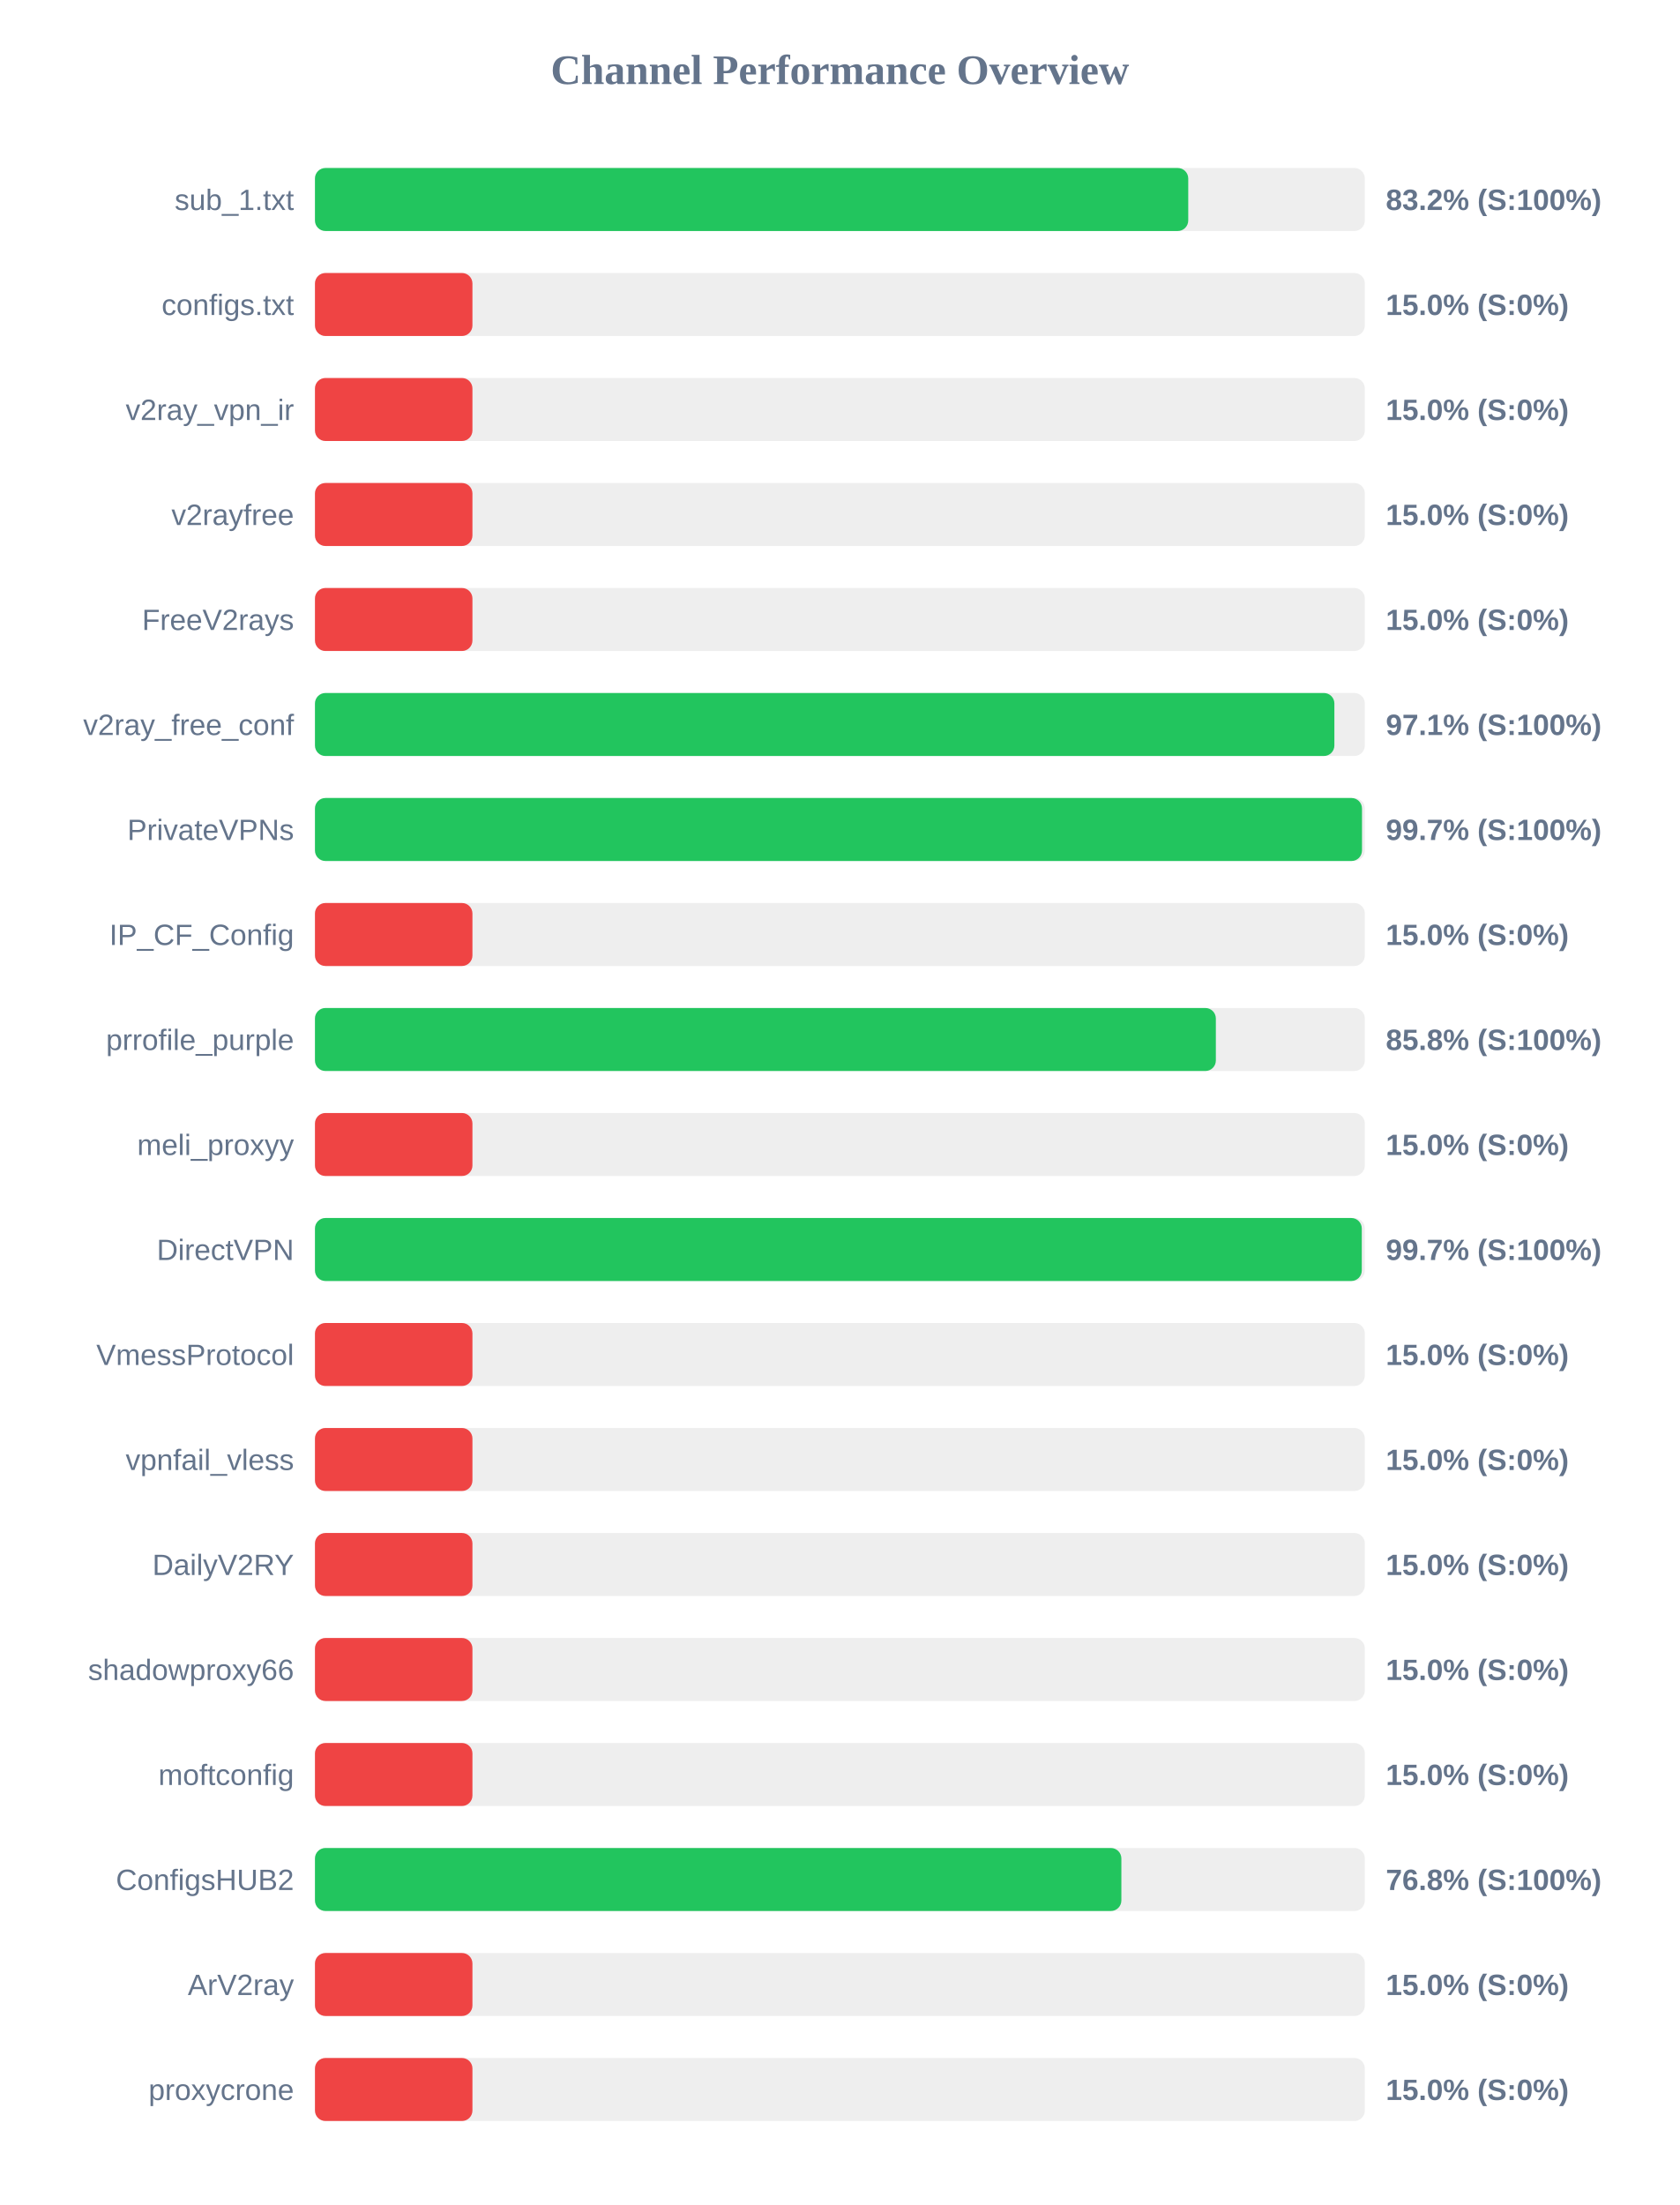
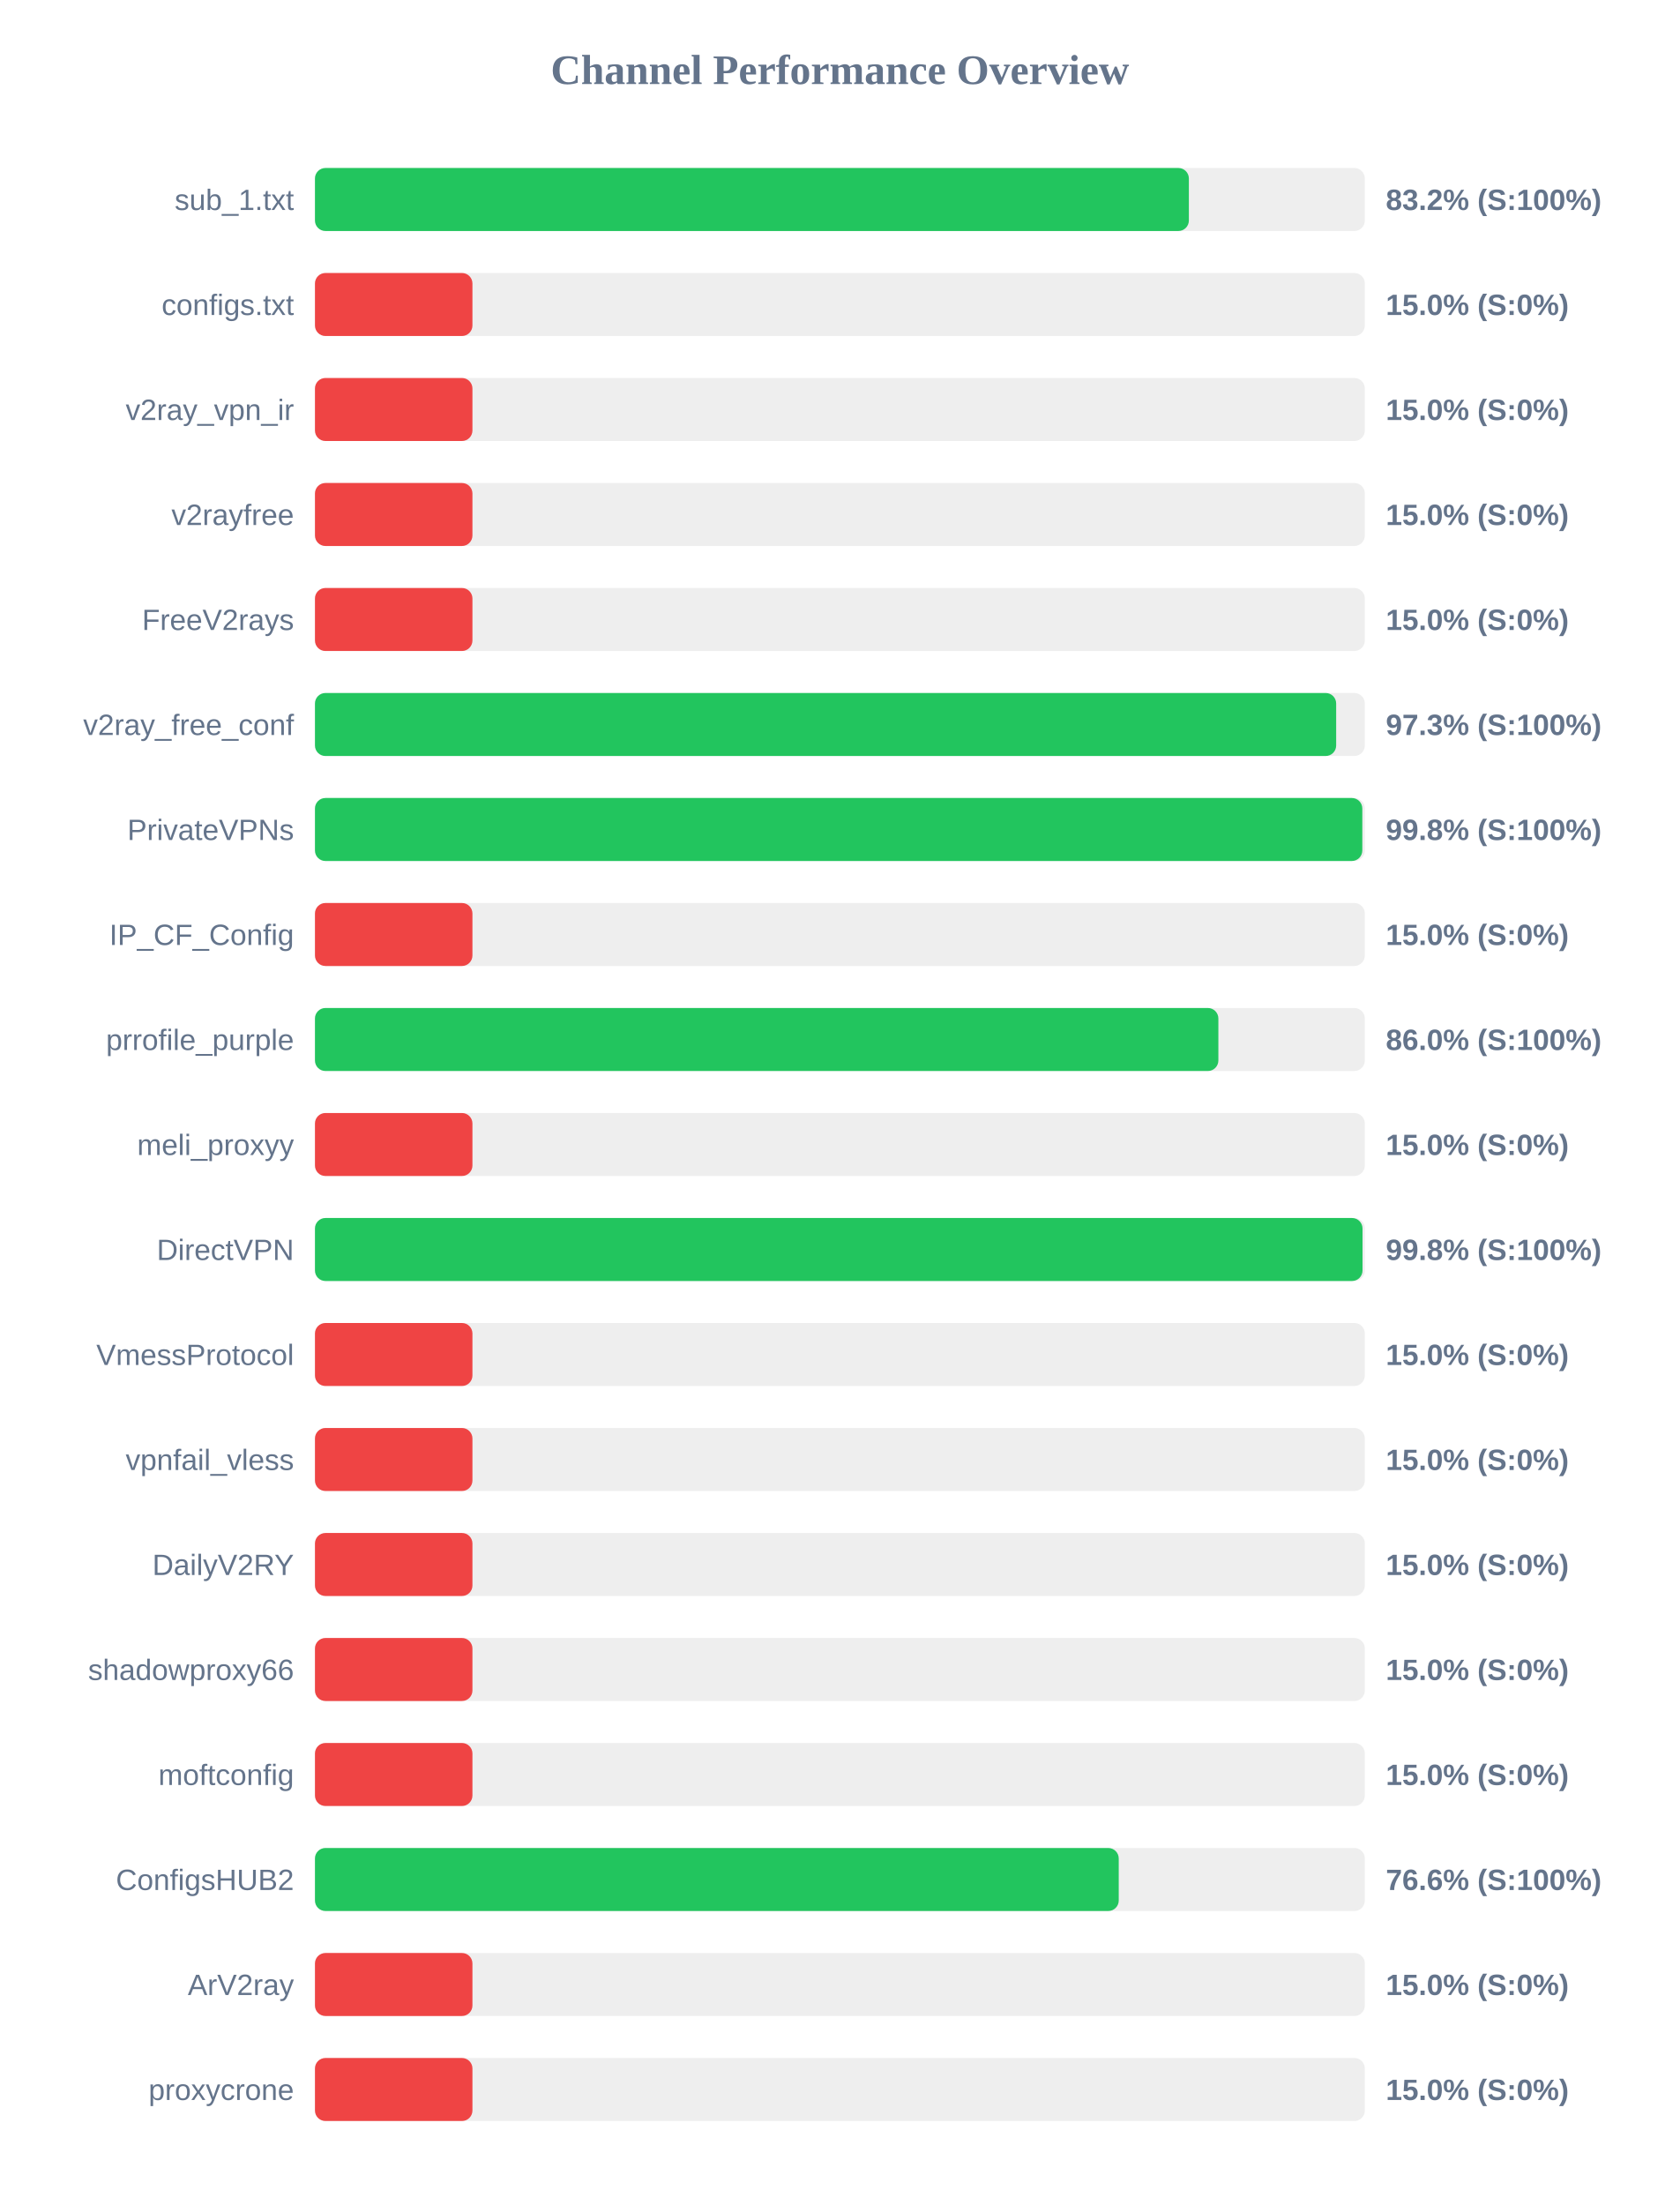
<svg xmlns="http://www.w3.org/2000/svg" width="800" height="1050" version="1.1">
  <style>
        .row { font: 14px Arial; fill: #64748b; }
        .score { font: bold 14px Arial; fill: #64748b; }
    </style>
  <text x="400" y="40" text-anchor="middle" font-size="20px" font-weight="bold" fill="#64748b">Channel Performance Overview</text>
  <rect x="150" y="80" width="500" height="30" fill="#eee" rx="5" />
-   <rect x="150" y="80" width="415.9" height="30" fill="#22c55e" rx="5" />
+   <rect x="150" y="80" width="416.2" height="30" fill="#22c55e" rx="5" />
  <text x="140" y="100" text-anchor="end" class="row">sub_1.txt</text>
  <text x="660" y="100" text-anchor="start" class="score">83.2% (S:100%)</text>
  <rect x="150" y="130" width="500" height="30" fill="#eee" rx="5" />
  <rect x="150" y="130" width="75.0" height="30" fill="#ef4444" rx="5" />
  <text x="140" y="150" text-anchor="end" class="row">configs.txt</text>
  <text x="660" y="150" text-anchor="start" class="score">15.0% (S:0%)</text>
  <rect x="150" y="180" width="500" height="30" fill="#eee" rx="5" />
  <rect x="150" y="180" width="75.0" height="30" fill="#ef4444" rx="5" />
  <text x="140" y="200" text-anchor="end" class="row">v2ray_vpn_ir</text>
  <text x="660" y="200" text-anchor="start" class="score">15.0% (S:0%)</text>
  <rect x="150" y="230" width="500" height="30" fill="#eee" rx="5" />
  <rect x="150" y="230" width="75.0" height="30" fill="#ef4444" rx="5" />
  <text x="140" y="250" text-anchor="end" class="row">v2rayfree</text>
  <text x="660" y="250" text-anchor="start" class="score">15.0% (S:0%)</text>
  <rect x="150" y="280" width="500" height="30" fill="#eee" rx="5" />
  <rect x="150" y="280" width="75.0" height="30" fill="#ef4444" rx="5" />
  <text x="140" y="300" text-anchor="end" class="row">FreeV2rays</text>
  <text x="660" y="300" text-anchor="start" class="score">15.0% (S:0%)</text>
  <rect x="150" y="330" width="500" height="30" fill="#eee" rx="5" />
-   <rect x="150" y="330" width="485.5" height="30" fill="#22c55e" rx="5" />
+   <rect x="150" y="330" width="486.35" height="30" fill="#22c55e" rx="5" />
  <text x="140" y="350" text-anchor="end" class="row">v2ray_free_conf</text>
-   <text x="660" y="350" text-anchor="start" class="score">97.1% (S:100%)</text>
+   <text x="660" y="350" text-anchor="start" class="score">97.3% (S:100%)</text>
  <rect x="150" y="380" width="500" height="30" fill="#eee" rx="5" />
-   <rect x="150" y="380" width="498.65" height="30" fill="#22c55e" rx="5" />
+   <rect x="150" y="380" width="498.8" height="30" fill="#22c55e" rx="5" />
  <text x="140" y="400" text-anchor="end" class="row">PrivateVPNs</text>
-   <text x="660" y="400" text-anchor="start" class="score">99.7% (S:100%)</text>
+   <text x="660" y="400" text-anchor="start" class="score">99.8% (S:100%)</text>
  <rect x="150" y="430" width="500" height="30" fill="#eee" rx="5" />
  <rect x="150" y="430" width="75.0" height="30" fill="#ef4444" rx="5" />
  <text x="140" y="450" text-anchor="end" class="row">IP_CF_Config</text>
  <text x="660" y="450" text-anchor="start" class="score">15.0% (S:0%)</text>
  <rect x="150" y="480" width="500" height="30" fill="#eee" rx="5" />
-   <rect x="150" y="480" width="429.05" height="30" fill="#22c55e" rx="5" />
+   <rect x="150" y="480" width="430.25" height="30" fill="#22c55e" rx="5" />
  <text x="140" y="500" text-anchor="end" class="row">prrofile_purple</text>
-   <text x="660" y="500" text-anchor="start" class="score">85.8% (S:100%)</text>
+   <text x="660" y="500" text-anchor="start" class="score">86.0% (S:100%)</text>
  <rect x="150" y="530" width="500" height="30" fill="#eee" rx="5" />
  <rect x="150" y="530" width="75.0" height="30" fill="#ef4444" rx="5" />
  <text x="140" y="550" text-anchor="end" class="row">meli_proxyy</text>
  <text x="660" y="550" text-anchor="start" class="score">15.0% (S:0%)</text>
  <rect x="150" y="580" width="500" height="30" fill="#eee" rx="5" />
-   <rect x="150" y="580" width="498.55" height="30" fill="#22c55e" rx="5" />
+   <rect x="150" y="580" width="498.9" height="30" fill="#22c55e" rx="5" />
  <text x="140" y="600" text-anchor="end" class="row">DirectVPN</text>
-   <text x="660" y="600" text-anchor="start" class="score">99.7% (S:100%)</text>
+   <text x="660" y="600" text-anchor="start" class="score">99.8% (S:100%)</text>
  <rect x="150" y="630" width="500" height="30" fill="#eee" rx="5" />
  <rect x="150" y="630" width="75.0" height="30" fill="#ef4444" rx="5" />
  <text x="140" y="650" text-anchor="end" class="row">VmessProtocol</text>
  <text x="660" y="650" text-anchor="start" class="score">15.0% (S:0%)</text>
  <rect x="150" y="680" width="500" height="30" fill="#eee" rx="5" />
  <rect x="150" y="680" width="75.0" height="30" fill="#ef4444" rx="5" />
  <text x="140" y="700" text-anchor="end" class="row">vpnfail_vless</text>
  <text x="660" y="700" text-anchor="start" class="score">15.0% (S:0%)</text>
  <rect x="150" y="730" width="500" height="30" fill="#eee" rx="5" />
  <rect x="150" y="730" width="75.0" height="30" fill="#ef4444" rx="5" />
  <text x="140" y="750" text-anchor="end" class="row">DailyV2RY</text>
  <text x="660" y="750" text-anchor="start" class="score">15.0% (S:0%)</text>
  <rect x="150" y="780" width="500" height="30" fill="#eee" rx="5" />
  <rect x="150" y="780" width="75.0" height="30" fill="#ef4444" rx="5" />
  <text x="140" y="800" text-anchor="end" class="row">shadowproxy66</text>
  <text x="660" y="800" text-anchor="start" class="score">15.0% (S:0%)</text>
  <rect x="150" y="830" width="500" height="30" fill="#eee" rx="5" />
  <rect x="150" y="830" width="75.0" height="30" fill="#ef4444" rx="5" />
  <text x="140" y="850" text-anchor="end" class="row">moftconfig</text>
  <text x="660" y="850" text-anchor="start" class="score">15.0% (S:0%)</text>
  <rect x="150" y="880" width="500" height="30" fill="#eee" rx="5" />
-   <rect x="150" y="880" width="384.05" height="30" fill="#22c55e" rx="5" />
+   <rect x="150" y="880" width="382.8" height="30" fill="#22c55e" rx="5" />
  <text x="140" y="900" text-anchor="end" class="row">ConfigsHUB2</text>
-   <text x="660" y="900" text-anchor="start" class="score">76.8% (S:100%)</text>
+   <text x="660" y="900" text-anchor="start" class="score">76.6% (S:100%)</text>
  <rect x="150" y="930" width="500" height="30" fill="#eee" rx="5" />
  <rect x="150" y="930" width="75.0" height="30" fill="#ef4444" rx="5" />
  <text x="140" y="950" text-anchor="end" class="row">ArV2ray</text>
  <text x="660" y="950" text-anchor="start" class="score">15.0% (S:0%)</text>
  <rect x="150" y="980" width="500" height="30" fill="#eee" rx="5" />
  <rect x="150" y="980" width="75.0" height="30" fill="#ef4444" rx="5" />
  <text x="140" y="1000" text-anchor="end" class="row">proxycrone</text>
  <text x="660" y="1000" text-anchor="start" class="score">15.0% (S:0%)</text>
</svg>
